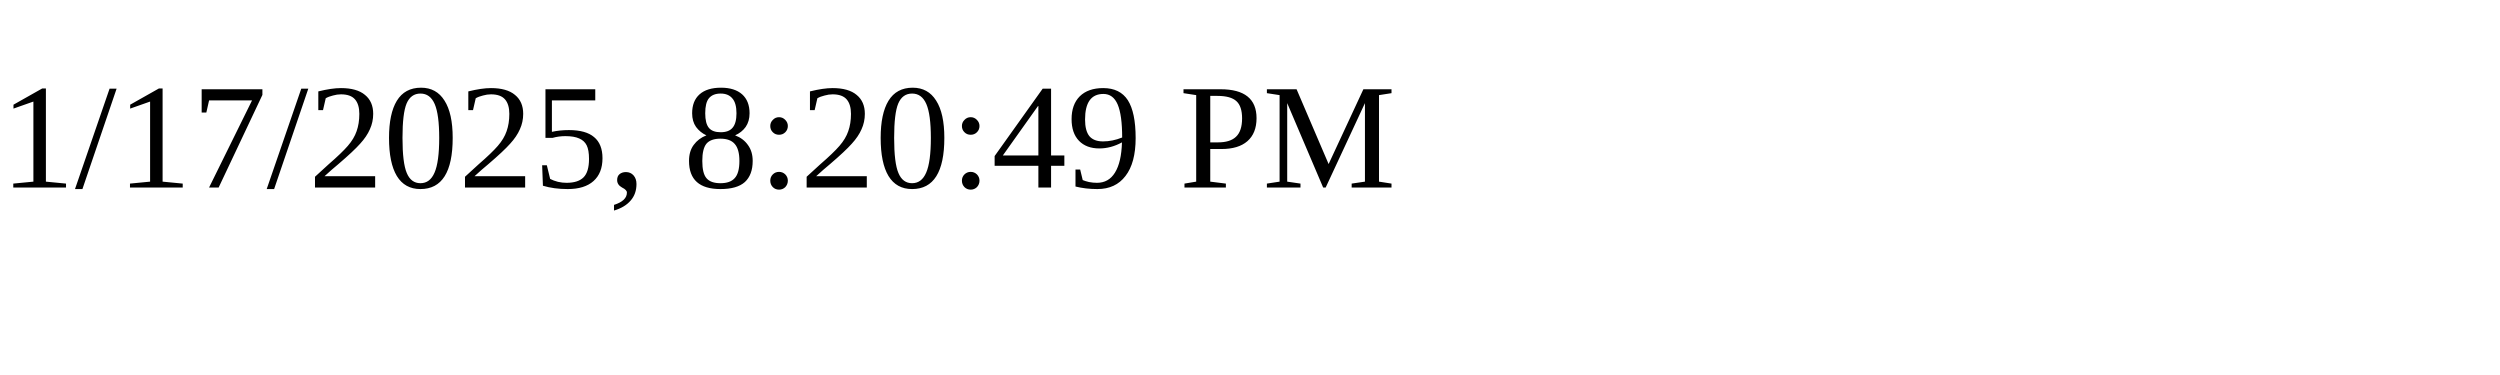
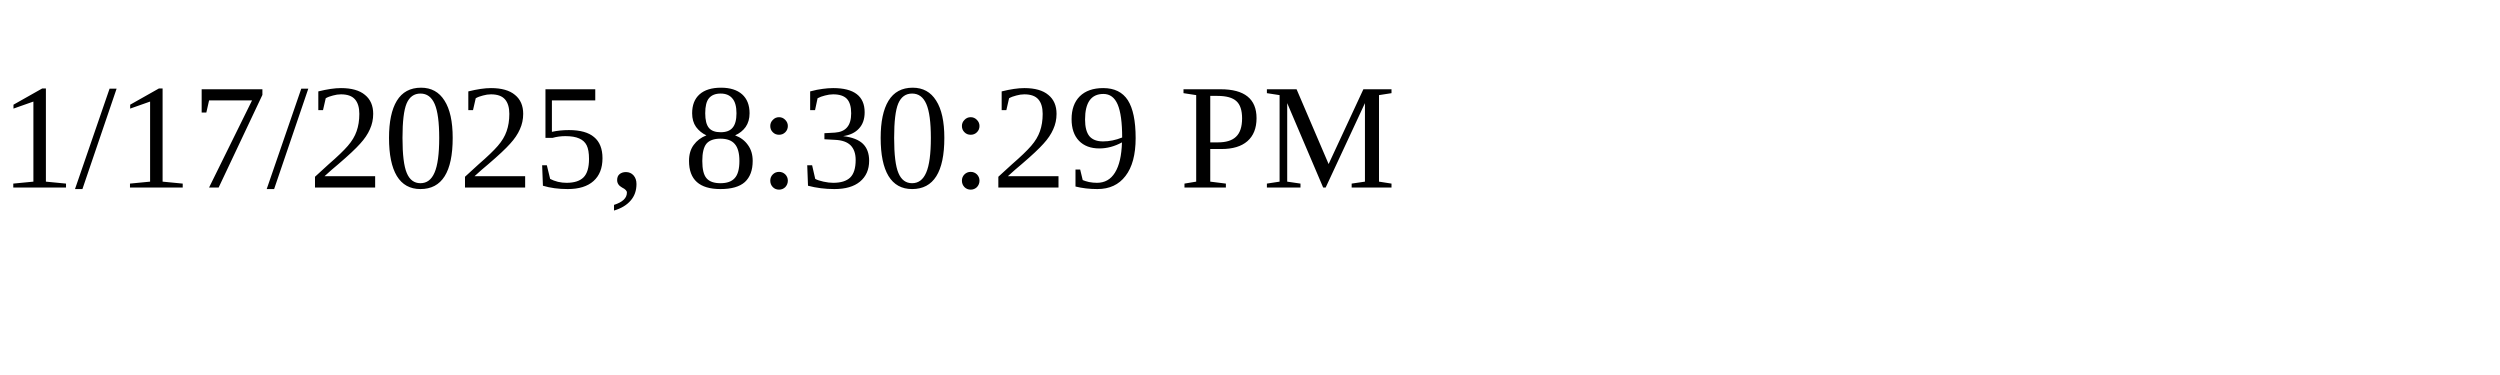
<svg xmlns="http://www.w3.org/2000/svg" height="30" width="200">
-   <text x="0" y="15">1/17/2025, 8:20:49 PM</text>
+   <text x="0" y="15">1/17/2025, 8:30:29 PM</text>
</svg>
